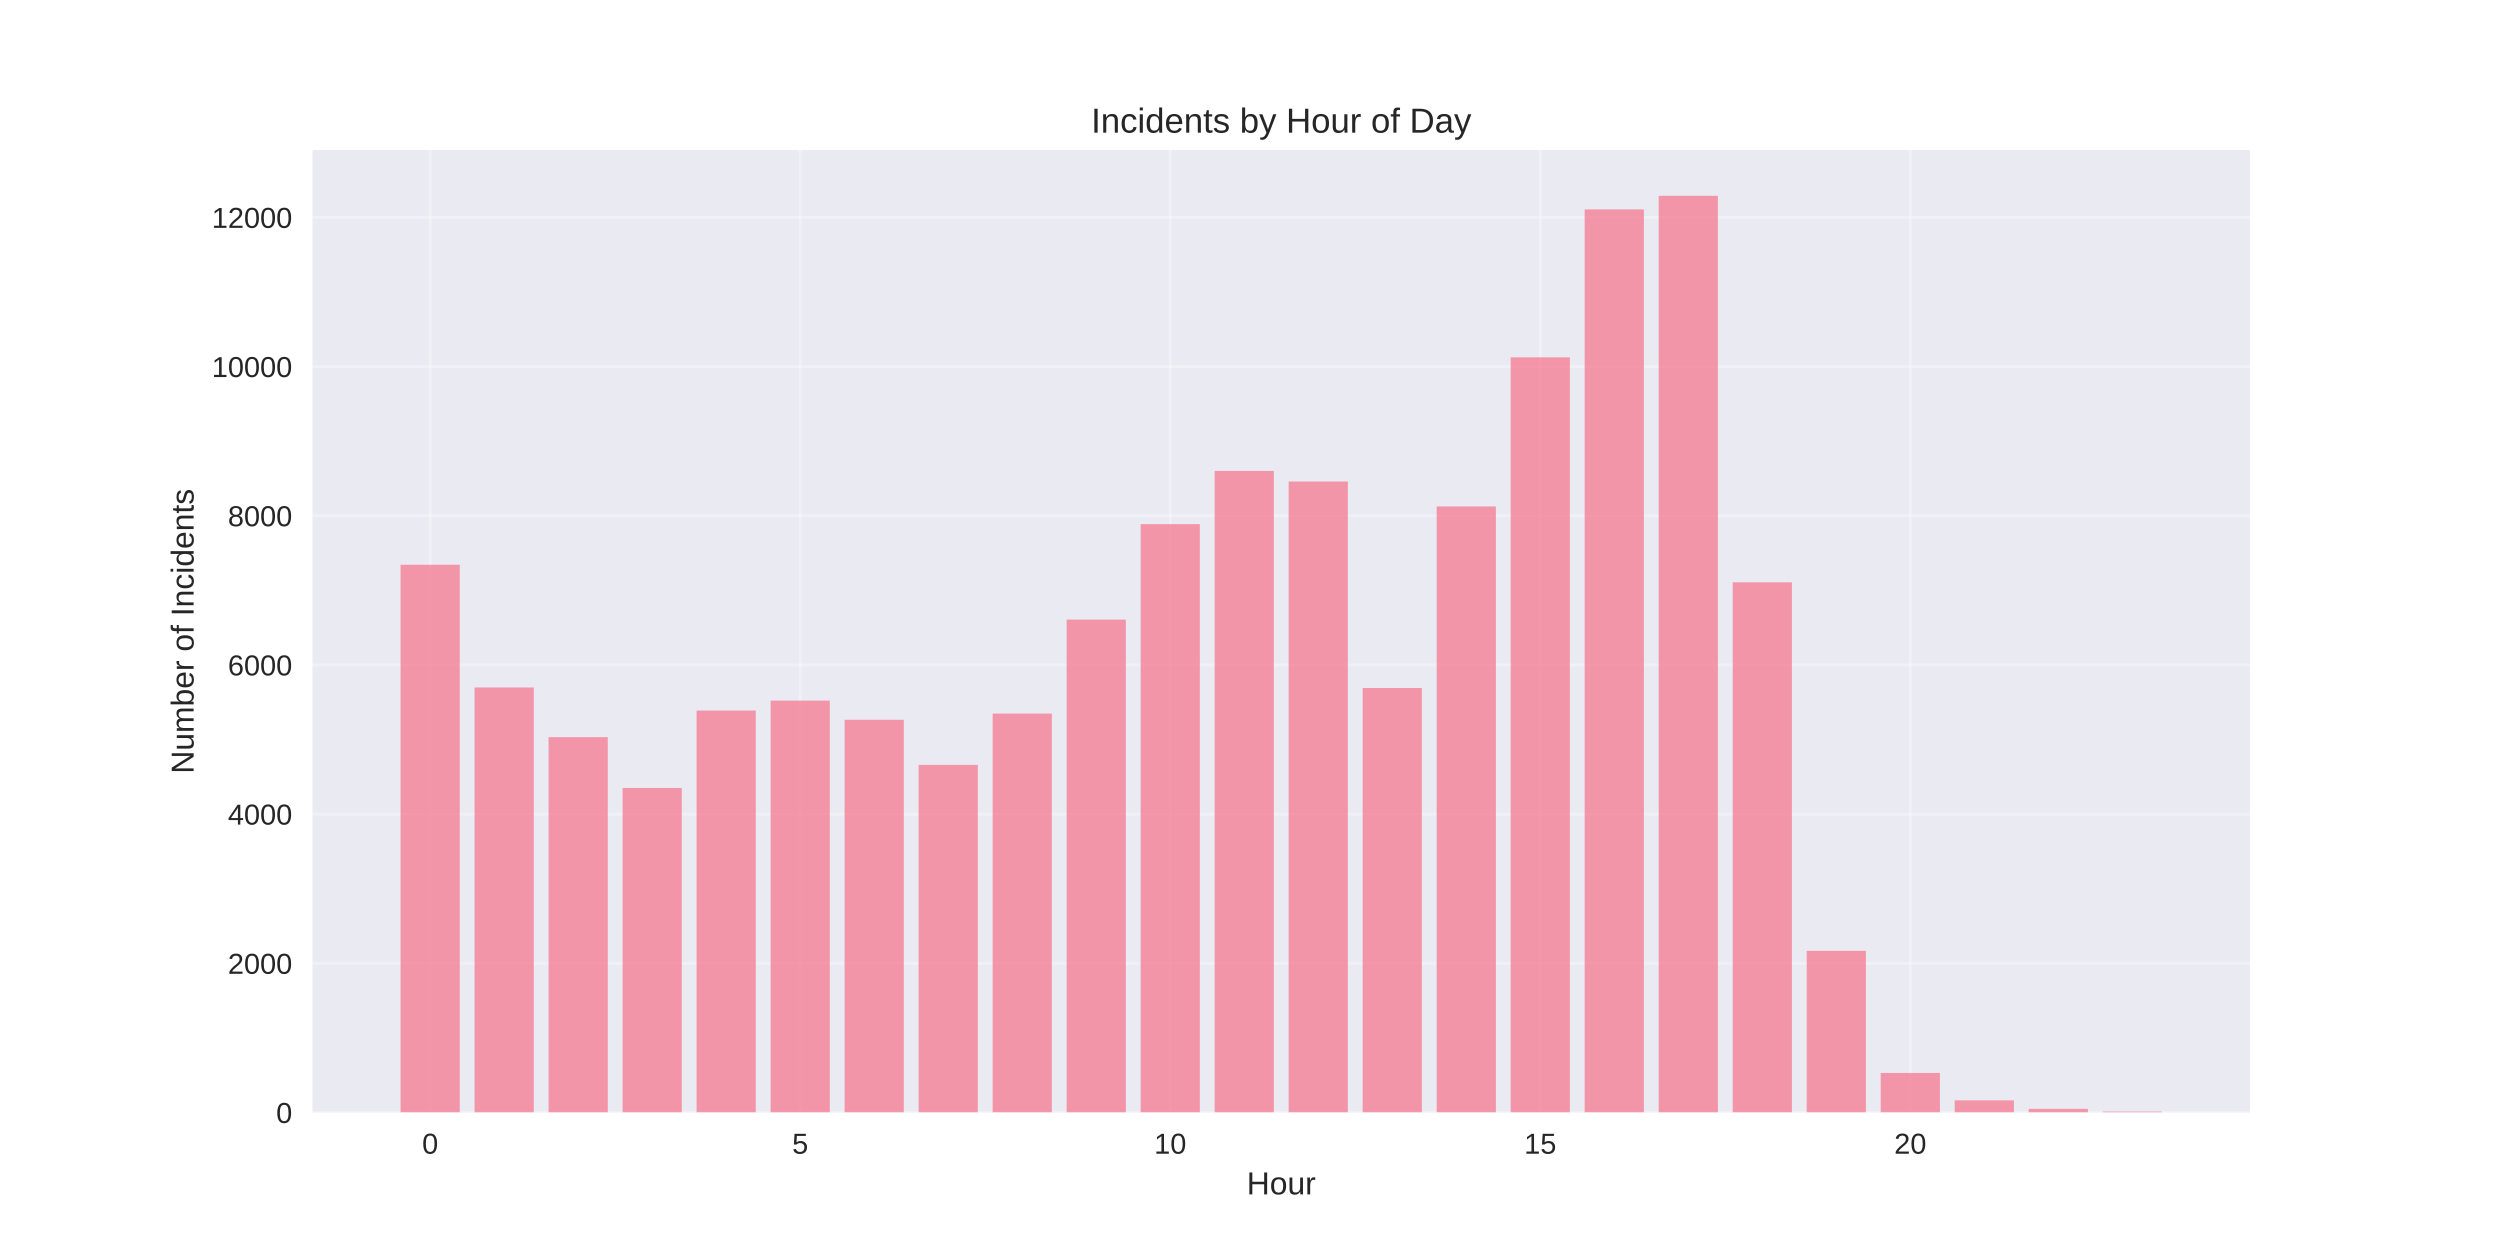
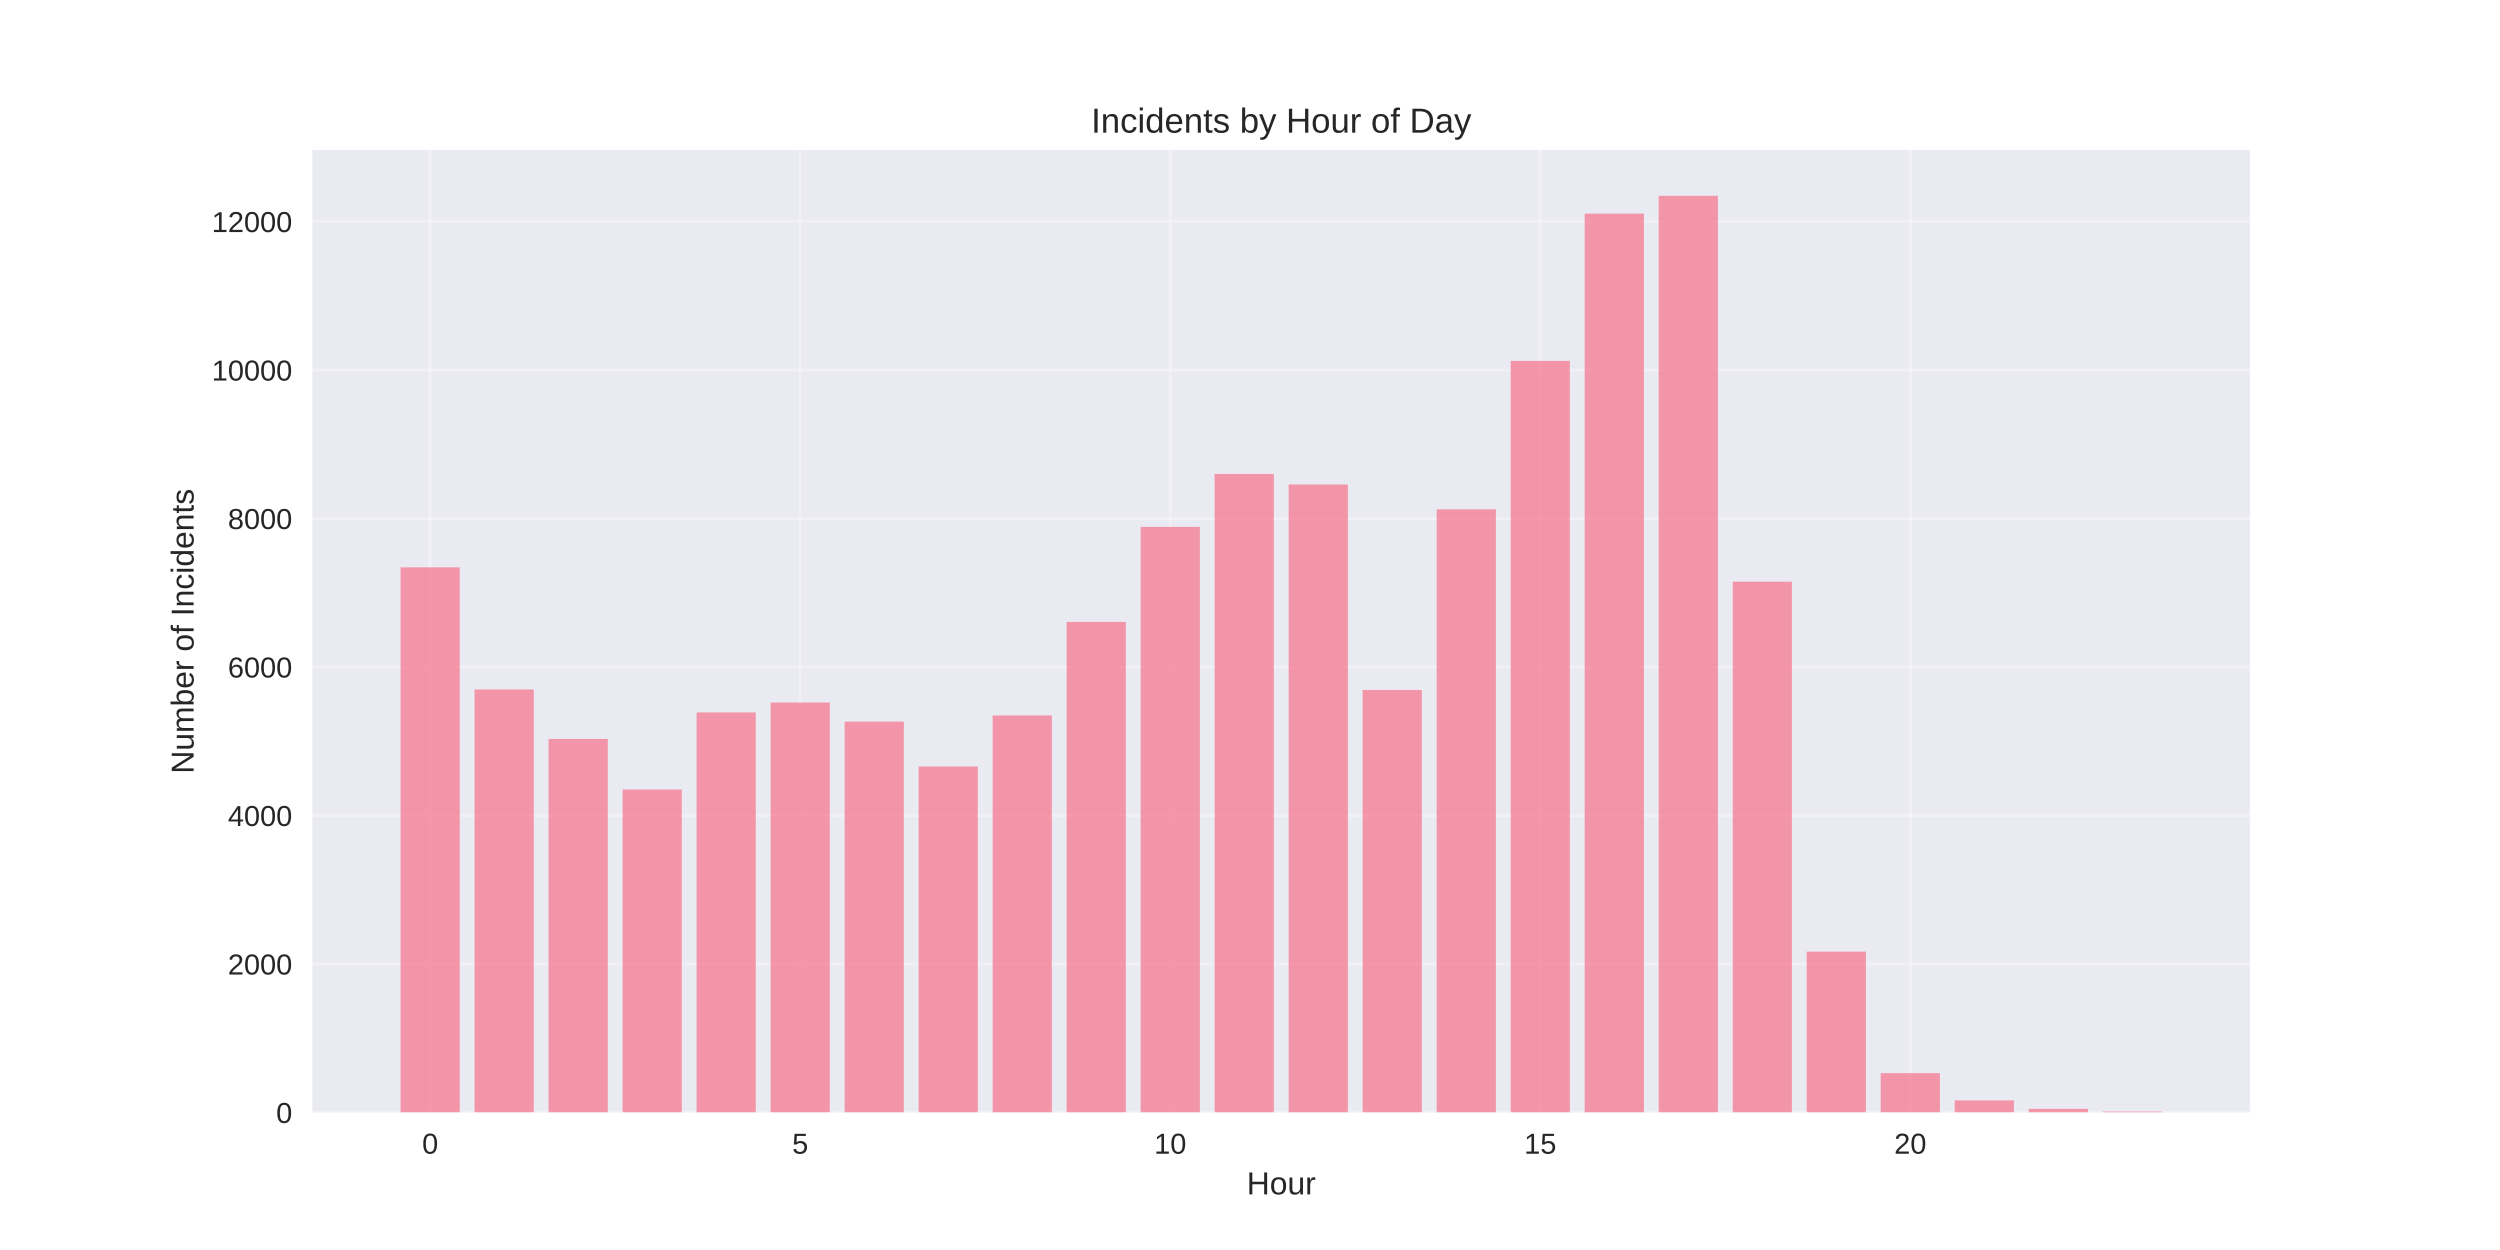
<svg xmlns="http://www.w3.org/2000/svg" width="864pt" height="432pt" viewBox="0 0 864 432" version="1.1">
  <defs>
    <style type="text/css">*{stroke-linejoin: round; stroke-linecap: butt}</style>
  </defs>
  <g id="figure_1">
    <g id="patch_1">
      <path d="M 0 432  L 864 432  L 864 0  L 0 0  z " style="fill: #ffffff" />
    </g>
    <g id="axes_1">
      <g id="patch_2">
        <path d="M 108 384.48  L 777.6 384.48  L 777.6 51.84  L 108 51.84  z " style="fill: #eaeaf2" />
      </g>
      <g id="matplotlib.axis_1">
        <g id="xtick_1">
          <g id="line2d_1">
-             <path d="M 148.667 384.48  L 148.667 51.84  " clip-path="url(#p67fa2d8971)" style="fill: none; stroke: #ffffff; stroke-opacity: 0.3; stroke-linecap: round" />
+             <path d="M 148.667 384.48  L 148.667 51.84  " clip-path="url(#p310fe7ac07)" style="fill: none; stroke: #ffffff; stroke-opacity: 0.3; stroke-linecap: round" />
          </g>
          <g id="line2d_2" />
          <g id="text_1">
            <text style="fill: #262626; font: 10px 'Arial', 'Liberation Sans', 'DejaVu Sans', 'Bitstream Vera Sans', sans-serif; text-anchor: middle" x="148.667" y="398.727" transform="rotate(-0 148.6671 398.7269)">0</text>
          </g>
        </g>
        <g id="xtick_2">
          <g id="line2d_3">
-             <path d="M 276.551 384.48  L 276.551 51.84  " clip-path="url(#p67fa2d8971)" style="fill: none; stroke: #ffffff; stroke-opacity: 0.3; stroke-linecap: round" />
+             <path d="M 276.551 384.48  L 276.551 51.84  " clip-path="url(#p310fe7ac07)" style="fill: none; stroke: #ffffff; stroke-opacity: 0.3; stroke-linecap: round" />
          </g>
          <g id="line2d_4" />
          <g id="text_2">
            <text style="fill: #262626; font: 10px 'Arial', 'Liberation Sans', 'DejaVu Sans', 'Bitstream Vera Sans', sans-serif; text-anchor: middle" x="276.551" y="398.727" transform="rotate(-0 276.551 398.7269)">5</text>
          </g>
        </g>
        <g id="xtick_3">
          <g id="line2d_5">
-             <path d="M 404.435 384.48  L 404.435 51.84  " clip-path="url(#p67fa2d8971)" style="fill: none; stroke: #ffffff; stroke-opacity: 0.3; stroke-linecap: round" />
+             <path d="M 404.435 384.48  L 404.435 51.84  " clip-path="url(#p310fe7ac07)" style="fill: none; stroke: #ffffff; stroke-opacity: 0.3; stroke-linecap: round" />
          </g>
          <g id="line2d_6" />
          <g id="text_3">
            <text style="fill: #262626; font: 10px 'Arial', 'Liberation Sans', 'DejaVu Sans', 'Bitstream Vera Sans', sans-serif; text-anchor: middle" x="404.435" y="398.727" transform="rotate(-0 404.4348 398.7269)">10</text>
          </g>
        </g>
        <g id="xtick_4">
          <g id="line2d_7">
-             <path d="M 532.319 384.48  L 532.319 51.84  " clip-path="url(#p67fa2d8971)" style="fill: none; stroke: #ffffff; stroke-opacity: 0.3; stroke-linecap: round" />
+             <path d="M 532.319 384.48  L 532.319 51.84  " clip-path="url(#p310fe7ac07)" style="fill: none; stroke: #ffffff; stroke-opacity: 0.3; stroke-linecap: round" />
          </g>
          <g id="line2d_8" />
          <g id="text_4">
            <text style="fill: #262626; font: 10px 'Arial', 'Liberation Sans', 'DejaVu Sans', 'Bitstream Vera Sans', sans-serif; text-anchor: middle" x="532.319" y="398.727" transform="rotate(-0 532.3187 398.7269)">15</text>
          </g>
        </g>
        <g id="xtick_5">
          <g id="line2d_9">
-             <path d="M 660.203 384.48  L 660.203 51.84  " clip-path="url(#p67fa2d8971)" style="fill: none; stroke: #ffffff; stroke-opacity: 0.3; stroke-linecap: round" />
+             <path d="M 660.203 384.48  L 660.203 51.84  " clip-path="url(#p310fe7ac07)" style="fill: none; stroke: #ffffff; stroke-opacity: 0.3; stroke-linecap: round" />
          </g>
          <g id="line2d_10" />
          <g id="text_5">
            <text style="fill: #262626; font: 10px 'Arial', 'Liberation Sans', 'DejaVu Sans', 'Bitstream Vera Sans', sans-serif; text-anchor: middle" x="660.203" y="398.727" transform="rotate(-0 660.2026 398.7269)">20</text>
          </g>
        </g>
        <g id="text_6">
          <text style="fill: #262626; font: 11px 'Arial', 'Liberation Sans', 'DejaVu Sans', 'Bitstream Vera Sans', sans-serif; text-anchor: middle" x="442.8" y="412.773" transform="rotate(-0 442.8 412.7734)">Hour</text>
        </g>
      </g>
      <g id="matplotlib.axis_2">
        <g id="ytick_1">
          <g id="line2d_11">
-             <path d="M 108 384.48  L 777.6 384.48  " clip-path="url(#p67fa2d8971)" style="fill: none; stroke: #ffffff; stroke-opacity: 0.3; stroke-linecap: round" />
+             <path d="M 108 384.48  L 777.6 384.48  " clip-path="url(#p310fe7ac07)" style="fill: none; stroke: #ffffff; stroke-opacity: 0.3; stroke-linecap: round" />
          </g>
          <g id="line2d_12" />
          <g id="text_7">
            <text style="fill: #262626; font: 10px 'Arial', 'Liberation Sans', 'DejaVu Sans', 'Bitstream Vera Sans', sans-serif; text-anchor: end" x="101" y="388.103" transform="rotate(-0 101 388.1034)">0</text>
          </g>
        </g>
        <g id="ytick_2">
          <g id="line2d_13">
-             <path d="M 108 332.922  L 777.6 332.922  " clip-path="url(#p67fa2d8971)" style="fill: none; stroke: #ffffff; stroke-opacity: 0.3; stroke-linecap: round" />
+             <path d="M 108 333.164  L 777.6 333.164  " clip-path="url(#p310fe7ac07)" style="fill: none; stroke: #ffffff; stroke-opacity: 0.3; stroke-linecap: round" />
          </g>
          <g id="line2d_14" />
          <g id="text_8">
-             <text style="fill: #262626; font: 10px 'Arial', 'Liberation Sans', 'DejaVu Sans', 'Bitstream Vera Sans', sans-serif; text-anchor: end" x="101" y="336.545" transform="rotate(-0 101 336.5451)">2000</text>
+             <text style="fill: #262626; font: 10px 'Arial', 'Liberation Sans', 'DejaVu Sans', 'Bitstream Vera Sans', sans-serif; text-anchor: end" x="101" y="336.787" transform="rotate(-0 101 336.7873)">2000</text>
          </g>
        </g>
        <g id="ytick_3">
          <g id="line2d_15">
-             <path d="M 108 281.363  L 777.6 281.363  " clip-path="url(#p67fa2d8971)" style="fill: none; stroke: #ffffff; stroke-opacity: 0.3; stroke-linecap: round" />
+             <path d="M 108 281.848  L 777.6 281.848  " clip-path="url(#p310fe7ac07)" style="fill: none; stroke: #ffffff; stroke-opacity: 0.3; stroke-linecap: round" />
          </g>
          <g id="line2d_16" />
          <g id="text_9">
-             <text style="fill: #262626; font: 10px 'Arial', 'Liberation Sans', 'DejaVu Sans', 'Bitstream Vera Sans', sans-serif; text-anchor: end" x="101" y="284.987" transform="rotate(-0 101 284.9868)">4000</text>
+             <text style="fill: #262626; font: 10px 'Arial', 'Liberation Sans', 'DejaVu Sans', 'Bitstream Vera Sans', sans-serif; text-anchor: end" x="101" y="285.471" transform="rotate(-0 101 285.4712)">4000</text>
          </g>
        </g>
        <g id="ytick_4">
          <g id="line2d_17">
-             <path d="M 108 229.805  L 777.6 229.805  " clip-path="url(#p67fa2d8971)" style="fill: none; stroke: #ffffff; stroke-opacity: 0.3; stroke-linecap: round" />
+             <path d="M 108 230.532  L 777.6 230.532  " clip-path="url(#p310fe7ac07)" style="fill: none; stroke: #ffffff; stroke-opacity: 0.3; stroke-linecap: round" />
          </g>
          <g id="line2d_18" />
          <g id="text_10">
-             <text style="fill: #262626; font: 10px 'Arial', 'Liberation Sans', 'DejaVu Sans', 'Bitstream Vera Sans', sans-serif; text-anchor: end" x="101" y="233.429" transform="rotate(-0 101 233.4285)">6000</text>
+             <text style="fill: #262626; font: 10px 'Arial', 'Liberation Sans', 'DejaVu Sans', 'Bitstream Vera Sans', sans-serif; text-anchor: end" x="101" y="234.155" transform="rotate(-0 101 234.1551)">6000</text>
          </g>
        </g>
        <g id="ytick_5">
          <g id="line2d_19">
-             <path d="M 108 178.247  L 777.6 178.247  " clip-path="url(#p67fa2d8971)" style="fill: none; stroke: #ffffff; stroke-opacity: 0.3; stroke-linecap: round" />
+             <path d="M 108 179.216  L 777.6 179.216  " clip-path="url(#p310fe7ac07)" style="fill: none; stroke: #ffffff; stroke-opacity: 0.3; stroke-linecap: round" />
          </g>
          <g id="line2d_20" />
          <g id="text_11">
-             <text style="fill: #262626; font: 10px 'Arial', 'Liberation Sans', 'DejaVu Sans', 'Bitstream Vera Sans', sans-serif; text-anchor: end" x="101" y="181.87" transform="rotate(-0 101 181.8702)">8000</text>
+             <text style="fill: #262626; font: 10px 'Arial', 'Liberation Sans', 'DejaVu Sans', 'Bitstream Vera Sans', sans-serif; text-anchor: end" x="101" y="182.839" transform="rotate(-0 101 182.839)">8000</text>
          </g>
        </g>
        <g id="ytick_6">
          <g id="line2d_21">
-             <path d="M 108 126.688  L 777.6 126.688  " clip-path="url(#p67fa2d8971)" style="fill: none; stroke: #ffffff; stroke-opacity: 0.3; stroke-linecap: round" />
+             <path d="M 108 127.899  L 777.6 127.899  " clip-path="url(#p310fe7ac07)" style="fill: none; stroke: #ffffff; stroke-opacity: 0.3; stroke-linecap: round" />
          </g>
          <g id="line2d_22" />
          <g id="text_12">
-             <text style="fill: #262626; font: 10px 'Arial', 'Liberation Sans', 'DejaVu Sans', 'Bitstream Vera Sans', sans-serif; text-anchor: end" x="101" y="130.312" transform="rotate(-0 101 130.3119)">10000</text>
+             <text style="fill: #262626; font: 10px 'Arial', 'Liberation Sans', 'DejaVu Sans', 'Bitstream Vera Sans', sans-serif; text-anchor: end" x="101" y="131.523" transform="rotate(-0 101 131.5229)">10000</text>
          </g>
        </g>
        <g id="ytick_7">
          <g id="line2d_23">
-             <path d="M 108 75.13  L 777.6 75.13  " clip-path="url(#p67fa2d8971)" style="fill: none; stroke: #ffffff; stroke-opacity: 0.3; stroke-linecap: round" />
+             <path d="M 108 76.583  L 777.6 76.583  " clip-path="url(#p310fe7ac07)" style="fill: none; stroke: #ffffff; stroke-opacity: 0.3; stroke-linecap: round" />
          </g>
          <g id="line2d_24" />
          <g id="text_13">
-             <text style="fill: #262626; font: 10px 'Arial', 'Liberation Sans', 'DejaVu Sans', 'Bitstream Vera Sans', sans-serif; text-anchor: end" x="101" y="78.754" transform="rotate(-0 101 78.75361)">12000</text>
+             <text style="fill: #262626; font: 10px 'Arial', 'Liberation Sans', 'DejaVu Sans', 'Bitstream Vera Sans', sans-serif; text-anchor: end" x="101" y="80.207" transform="rotate(-0 101 80.20678)">12000</text>
          </g>
        </g>
        <g id="text_14">
          <text style="fill: #262626; font: 11px 'Arial', 'Liberation Sans', 'DejaVu Sans', 'Bitstream Vera Sans', sans-serif; text-anchor: middle" x="66.913" y="218.16" transform="rotate(-90 66.91281 218.16)">Number of Incidents</text>
        </g>
      </g>
      <g id="patch_3">
-         <path d="M 138.436 384.48  L 158.898 384.48  L 158.898 195.184  L 138.436 195.184  z " clip-path="url(#p67fa2d8971)" style="fill: #f77189; opacity: 0.7" />
+         <path d="M 138.436 384.48  L 158.898 384.48  L 158.898 196.073  L 138.436 196.073  z " clip-path="url(#p310fe7ac07)" style="fill: #f77189; opacity: 0.7" />
      </g>
      <g id="patch_4">
-         <path d="M 164.013 384.48  L 184.475 384.48  L 184.475 237.59  L 164.013 237.59  z " clip-path="url(#p67fa2d8971)" style="fill: #f77189; opacity: 0.7" />
+         <path d="M 164.013 384.48  L 184.475 384.48  L 184.475 238.28  L 164.013 238.28  z " clip-path="url(#p310fe7ac07)" style="fill: #f77189; opacity: 0.7" />
      </g>
      <g id="patch_5">
-         <path d="M 189.59 384.48  L 210.051 384.48  L 210.051 254.759  L 189.59 254.759  z " clip-path="url(#p67fa2d8971)" style="fill: #f77189; opacity: 0.7" />
+         <path d="M 189.59 384.48  L 210.051 384.48  L 210.051 255.369  L 189.59 255.369  z " clip-path="url(#p310fe7ac07)" style="fill: #f77189; opacity: 0.7" />
      </g>
      <g id="patch_6">
-         <path d="M 215.167 384.48  L 235.628 384.48  L 235.628 272.315  L 215.167 272.315  z " clip-path="url(#p67fa2d8971)" style="fill: #f77189; opacity: 0.7" />
+         <path d="M 215.167 384.48  L 235.628 384.48  L 235.628 272.842  L 215.167 272.842  z " clip-path="url(#p310fe7ac07)" style="fill: #f77189; opacity: 0.7" />
      </g>
      <g id="patch_7">
-         <path d="M 240.743 384.48  L 261.205 384.48  L 261.205 245.556  L 240.743 245.556  z " clip-path="url(#p67fa2d8971)" style="fill: #f77189; opacity: 0.7" />
+         <path d="M 240.743 384.48  L 261.205 384.48  L 261.205 246.209  L 240.743 246.209  z " clip-path="url(#p310fe7ac07)" style="fill: #f77189; opacity: 0.7" />
      </g>
      <g id="patch_8">
-         <path d="M 266.32 384.48  L 286.782 384.48  L 286.782 242.128  L 266.32 242.128  z " clip-path="url(#p67fa2d8971)" style="fill: #f77189; opacity: 0.7" />
+         <path d="M 266.32 384.48  L 286.782 384.48  L 286.782 242.796  L 266.32 242.796  z " clip-path="url(#p310fe7ac07)" style="fill: #f77189; opacity: 0.7" />
      </g>
      <g id="patch_9">
-         <path d="M 291.897 384.48  L 312.358 384.48  L 312.358 248.753  L 291.897 248.753  z " clip-path="url(#p67fa2d8971)" style="fill: #f77189; opacity: 0.7" />
+         <path d="M 291.897 384.48  L 312.358 384.48  L 312.358 249.39  L 291.897 249.39  z " clip-path="url(#p310fe7ac07)" style="fill: #f77189; opacity: 0.7" />
      </g>
      <g id="patch_10">
-         <path d="M 317.474 384.48  L 337.935 384.48  L 337.935 264.349  L 317.474 264.349  z " clip-path="url(#p67fa2d8971)" style="fill: #f77189; opacity: 0.7" />
+         <path d="M 317.474 384.48  L 337.935 384.48  L 337.935 264.913  L 317.474 264.913  z " clip-path="url(#p310fe7ac07)" style="fill: #f77189; opacity: 0.7" />
      </g>
      <g id="patch_11">
-         <path d="M 343.051 384.48  L 363.512 384.48  L 363.512 246.613  L 343.051 246.613  z " clip-path="url(#p67fa2d8971)" style="fill: #f77189; opacity: 0.7" />
+         <path d="M 343.051 384.48  L 363.512 384.48  L 363.512 247.261  L 343.051 247.261  z " clip-path="url(#p310fe7ac07)" style="fill: #f77189; opacity: 0.7" />
      </g>
      <g id="patch_12">
-         <path d="M 368.627 384.48  L 389.089 384.48  L 389.089 214.131  L 368.627 214.131  z " clip-path="url(#p67fa2d8971)" style="fill: #f77189; opacity: 0.7" />
+         <path d="M 368.627 384.48  L 389.089 384.48  L 389.089 214.932  L 368.627 214.932  z " clip-path="url(#p310fe7ac07)" style="fill: #f77189; opacity: 0.7" />
      </g>
      <g id="patch_13">
-         <path d="M 394.204 384.48  L 414.666 384.48  L 414.666 181.134  L 394.204 181.134  z " clip-path="url(#p67fa2d8971)" style="fill: #f77189; opacity: 0.7" />
+         <path d="M 394.204 384.48  L 414.666 384.48  L 414.666 182.089  L 394.204 182.089  z " clip-path="url(#p310fe7ac07)" style="fill: #f77189; opacity: 0.7" />
      </g>
      <g id="patch_14">
-         <path d="M 419.781 384.48  L 440.242 384.48  L 440.242 162.754  L 419.781 162.754  z " clip-path="url(#p67fa2d8971)" style="fill: #f77189; opacity: 0.7" />
+         <path d="M 419.781 384.48  L 440.242 384.48  L 440.242 163.795  L 419.781 163.795  z " clip-path="url(#p310fe7ac07)" style="fill: #f77189; opacity: 0.7" />
      </g>
      <g id="patch_15">
-         <path d="M 445.358 384.48  L 465.819 384.48  L 465.819 166.414  L 445.358 166.414  z " clip-path="url(#p67fa2d8971)" style="fill: #f77189; opacity: 0.7" />
+         <path d="M 445.358 384.48  L 465.819 384.48  L 465.819 167.439  L 445.358 167.439  z " clip-path="url(#p310fe7ac07)" style="fill: #f77189; opacity: 0.7" />
      </g>
      <g id="patch_16">
-         <path d="M 470.934 384.48  L 491.396 384.48  L 491.396 237.771  L 470.934 237.771  z " clip-path="url(#p67fa2d8971)" style="fill: #f77189; opacity: 0.7" />
+         <path d="M 470.934 384.48  L 491.396 384.48  L 491.396 238.46  L 470.934 238.46  z " clip-path="url(#p310fe7ac07)" style="fill: #f77189; opacity: 0.7" />
      </g>
      <g id="patch_17">
-         <path d="M 496.511 384.48  L 516.973 384.48  L 516.973 175.024  L 496.511 175.024  z " clip-path="url(#p67fa2d8971)" style="fill: #f77189; opacity: 0.7" />
+         <path d="M 496.511 384.48  L 516.973 384.48  L 516.973 176.008  L 496.511 176.008  z " clip-path="url(#p310fe7ac07)" style="fill: #f77189; opacity: 0.7" />
      </g>
      <g id="patch_18">
-         <path d="M 522.088 384.48  L 542.549 384.48  L 542.549 123.492  L 522.088 123.492  z " clip-path="url(#p67fa2d8971)" style="fill: #f77189; opacity: 0.7" />
+         <path d="M 522.088 384.48  L 542.549 384.48  L 542.549 124.718  L 522.088 124.718  z " clip-path="url(#p310fe7ac07)" style="fill: #f77189; opacity: 0.7" />
      </g>
      <g id="patch_19">
-         <path d="M 547.665 384.48  L 568.126 384.48  L 568.126 72.372  L 547.665 72.372  z " clip-path="url(#p67fa2d8971)" style="fill: #f77189; opacity: 0.7" />
+         <path d="M 547.665 384.48  L 568.126 384.48  L 568.126 73.838  L 547.665 73.838  z " clip-path="url(#p310fe7ac07)" style="fill: #f77189; opacity: 0.7" />
      </g>
      <g id="patch_20">
-         <path d="M 573.242 384.48  L 593.703 384.48  L 593.703 67.68  L 573.242 67.68  z " clip-path="url(#p67fa2d8971)" style="fill: #f77189; opacity: 0.7" />
+         <path d="M 573.242 384.48  L 593.703 384.48  L 593.703 67.68  L 573.242 67.68  z " clip-path="url(#p310fe7ac07)" style="fill: #f77189; opacity: 0.7" />
      </g>
      <g id="patch_21">
-         <path d="M 598.818 384.48  L 619.28 384.48  L 619.28 201.242  L 598.818 201.242  z " clip-path="url(#p67fa2d8971)" style="fill: #f77189; opacity: 0.7" />
+         <path d="M 598.818 384.48  L 619.28 384.48  L 619.28 201.025  L 598.818 201.025  z " clip-path="url(#p310fe7ac07)" style="fill: #f77189; opacity: 0.7" />
      </g>
      <g id="patch_22">
-         <path d="M 624.395 384.48  L 644.857 384.48  L 644.857 328.617  L 624.395 328.617  z " clip-path="url(#p67fa2d8971)" style="fill: #f77189; opacity: 0.7" />
+         <path d="M 624.395 384.48  L 644.857 384.48  L 644.857 328.879  L 624.395 328.879  z " clip-path="url(#p310fe7ac07)" style="fill: #f77189; opacity: 0.7" />
      </g>
      <g id="patch_23">
-         <path d="M 649.972 384.48  L 670.433 384.48  L 670.433 370.817  L 649.972 370.817  z " clip-path="url(#p67fa2d8971)" style="fill: #f77189; opacity: 0.7" />
+         <path d="M 649.972 384.48  L 670.433 384.48  L 670.433 370.881  L 649.972 370.881  z " clip-path="url(#p310fe7ac07)" style="fill: #f77189; opacity: 0.7" />
      </g>
      <g id="patch_24">
-         <path d="M 675.549 384.48  L 696.01 384.48  L 696.01 380.278  L 675.549 380.278  z " clip-path="url(#p67fa2d8971)" style="fill: #f77189; opacity: 0.7" />
+         <path d="M 675.549 384.48  L 696.01 384.48  L 696.01 380.298  L 675.549 380.298  z " clip-path="url(#p310fe7ac07)" style="fill: #f77189; opacity: 0.7" />
      </g>
      <g id="patch_25">
-         <path d="M 701.125 384.48  L 721.587 384.48  L 721.587 383.217  L 701.125 383.217  z " clip-path="url(#p67fa2d8971)" style="fill: #f77189; opacity: 0.7" />
+         <path d="M 701.125 384.48  L 721.587 384.48  L 721.587 383.223  L 701.125 383.223  z " clip-path="url(#p310fe7ac07)" style="fill: #f77189; opacity: 0.7" />
      </g>
      <g id="patch_26">
-         <path d="M 726.702 384.48  L 747.164 384.48  L 747.164 384.145  L 726.702 384.145  z " clip-path="url(#p67fa2d8971)" style="fill: #f77189; opacity: 0.7" />
+         <path d="M 726.702 384.48  L 747.164 384.48  L 747.164 384.146  L 726.702 384.146  z " clip-path="url(#p310fe7ac07)" style="fill: #f77189; opacity: 0.7" />
      </g>
      <g id="patch_27">
        <path d="M 108 384.48  L 108 51.84  " style="fill: none" />
      </g>
      <g id="patch_28">
        <path d="M 777.6 384.48  L 777.6 51.84  " style="fill: none" />
      </g>
      <g id="patch_29">
        <path d="M 108 384.48  L 777.6 384.48  " style="fill: none" />
      </g>
      <g id="patch_30">
        <path d="M 108 51.84  L 777.6 51.84  " style="fill: none" />
      </g>
      <g id="text_15">
        <text style="fill: #262626; font: 12px 'Arial', 'Liberation Sans', 'DejaVu Sans', 'Bitstream Vera Sans', sans-serif; text-anchor: middle" x="442.8" y="45.84" transform="rotate(-0 442.8 45.84)">Incidents by Hour of Day</text>
      </g>
    </g>
  </g>
  <defs>
-     <clipPath id="p67fa2d8971">
+     <clipPath id="p310fe7ac07">
      <rect x="108" y="51.84" width="669.6" height="332.64" />
    </clipPath>
  </defs>
</svg>
